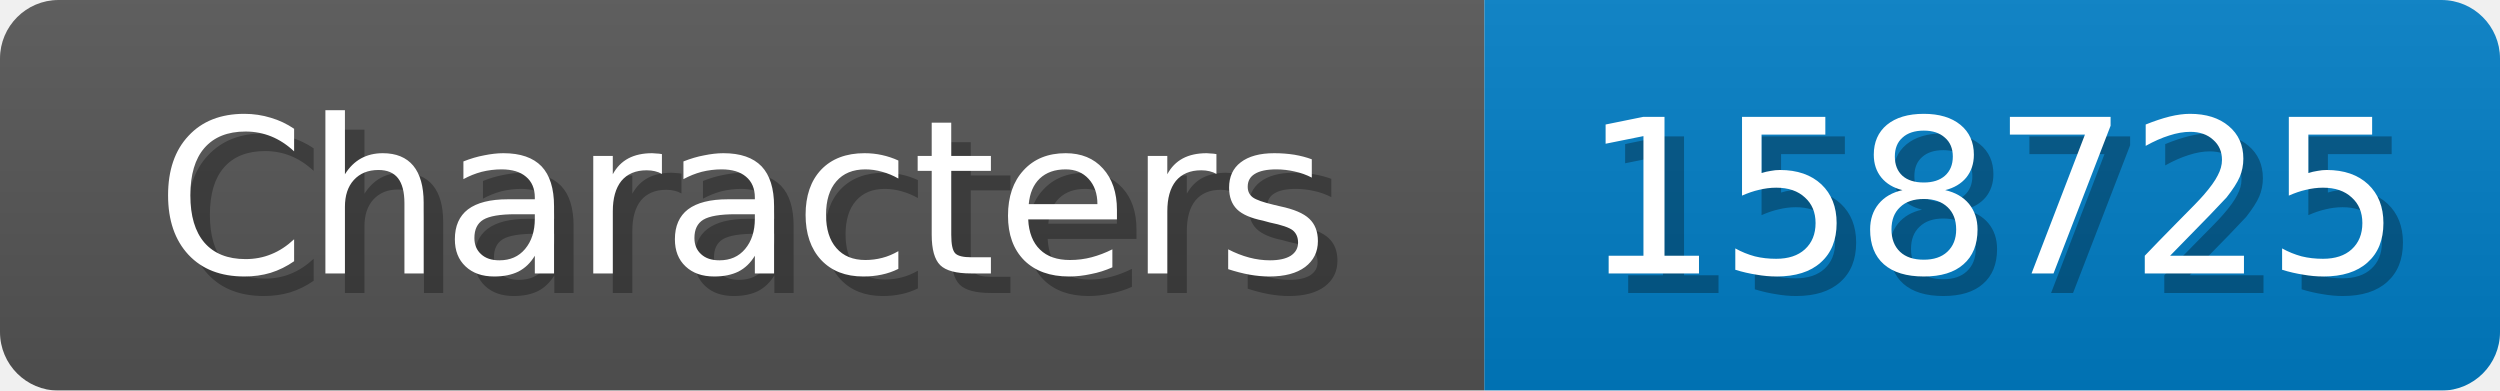
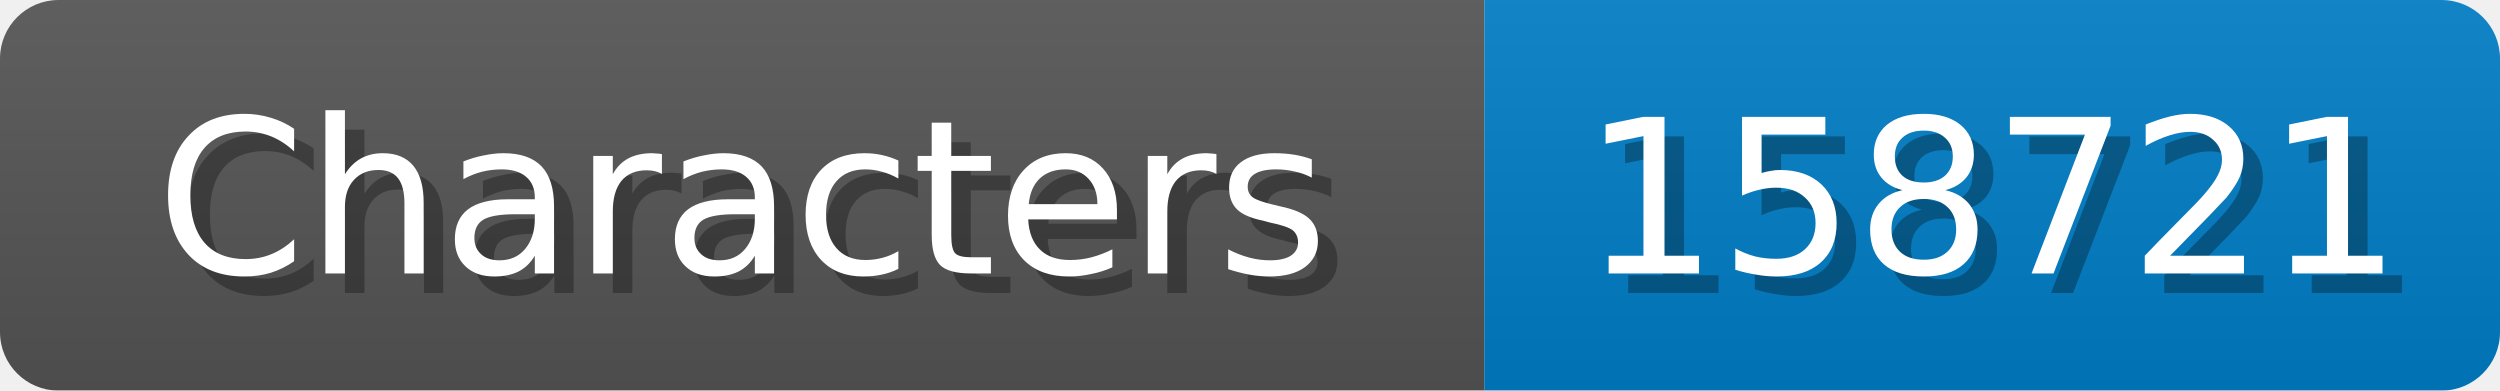
<svg xmlns="http://www.w3.org/2000/svg" width="128" height="20">
  <linearGradient id="b" x2="0" y2="100%">
    <stop offset="0" stop-color="#bbb" stop-opacity=".1" />
    <stop offset="1" stop-opacity=".1" />
  </linearGradient>
  <mask id="anybadge_1">
    <rect width="128" height="20" rx="3" fill="#fff" />
  </mask>
  <g mask="url(#anybadge_1)">
    <path fill="#555" d="M0 0h76v20H0z" />
    <path fill="#007ec6" d="M76 0h52v20H76z" />
    <path fill="url(#b)" d="M0 0h128v20H0z" />
  </g>
  <g fill="#fff" text-anchor="middle" font-family="DejaVu Sans,Verdana,Geneva,sans-serif" font-size="11">
    <text x="39.0" y="15" fill="#010101" fill-opacity=".3">Characters</text>
    <text x="38.0" y="14">Characters</text>
  </g>
  <g fill="#fff" text-anchor="middle" font-family="DejaVu Sans,Verdana,Geneva,sans-serif" font-size="11">
-     <text x="103.0" y="15" fill="#010101" fill-opacity=".3">158725</text>
-     <text x="102.0" y="14">158725</text>
+     <text x="103.0" y="15" fill="#010101" fill-opacity=".3">158721</text>
+     <text x="102.0" y="14">158721</text>
  </g>
</svg>
